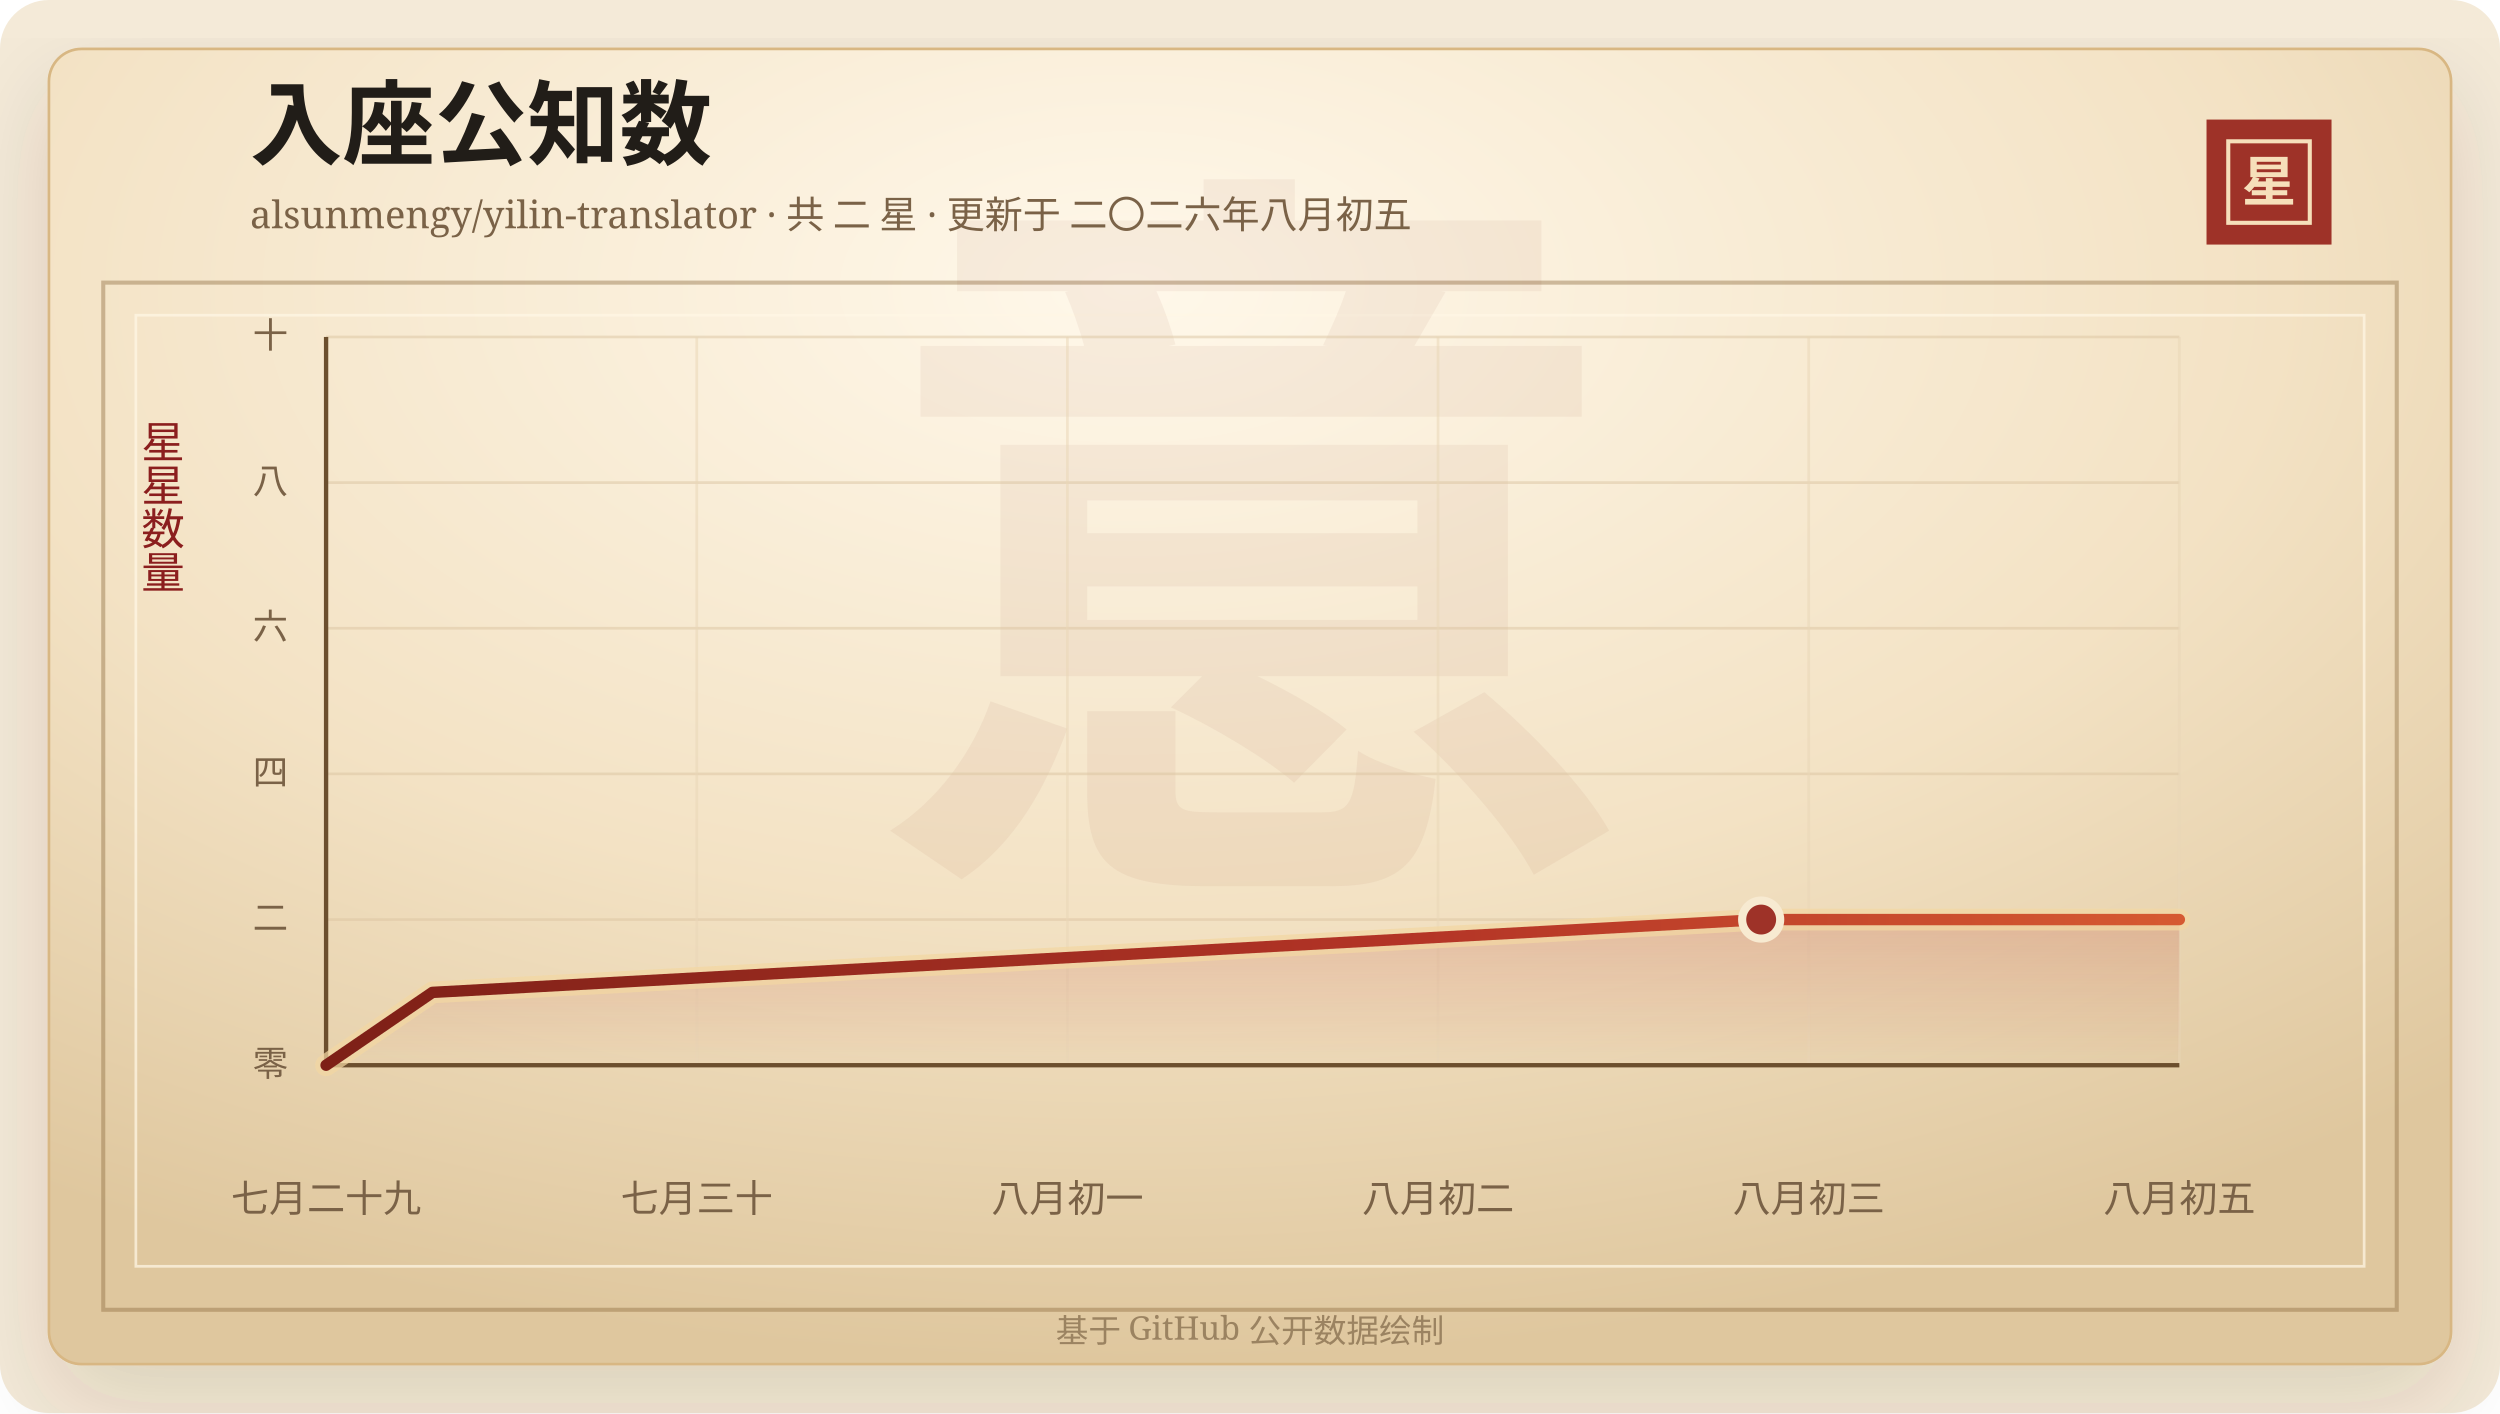
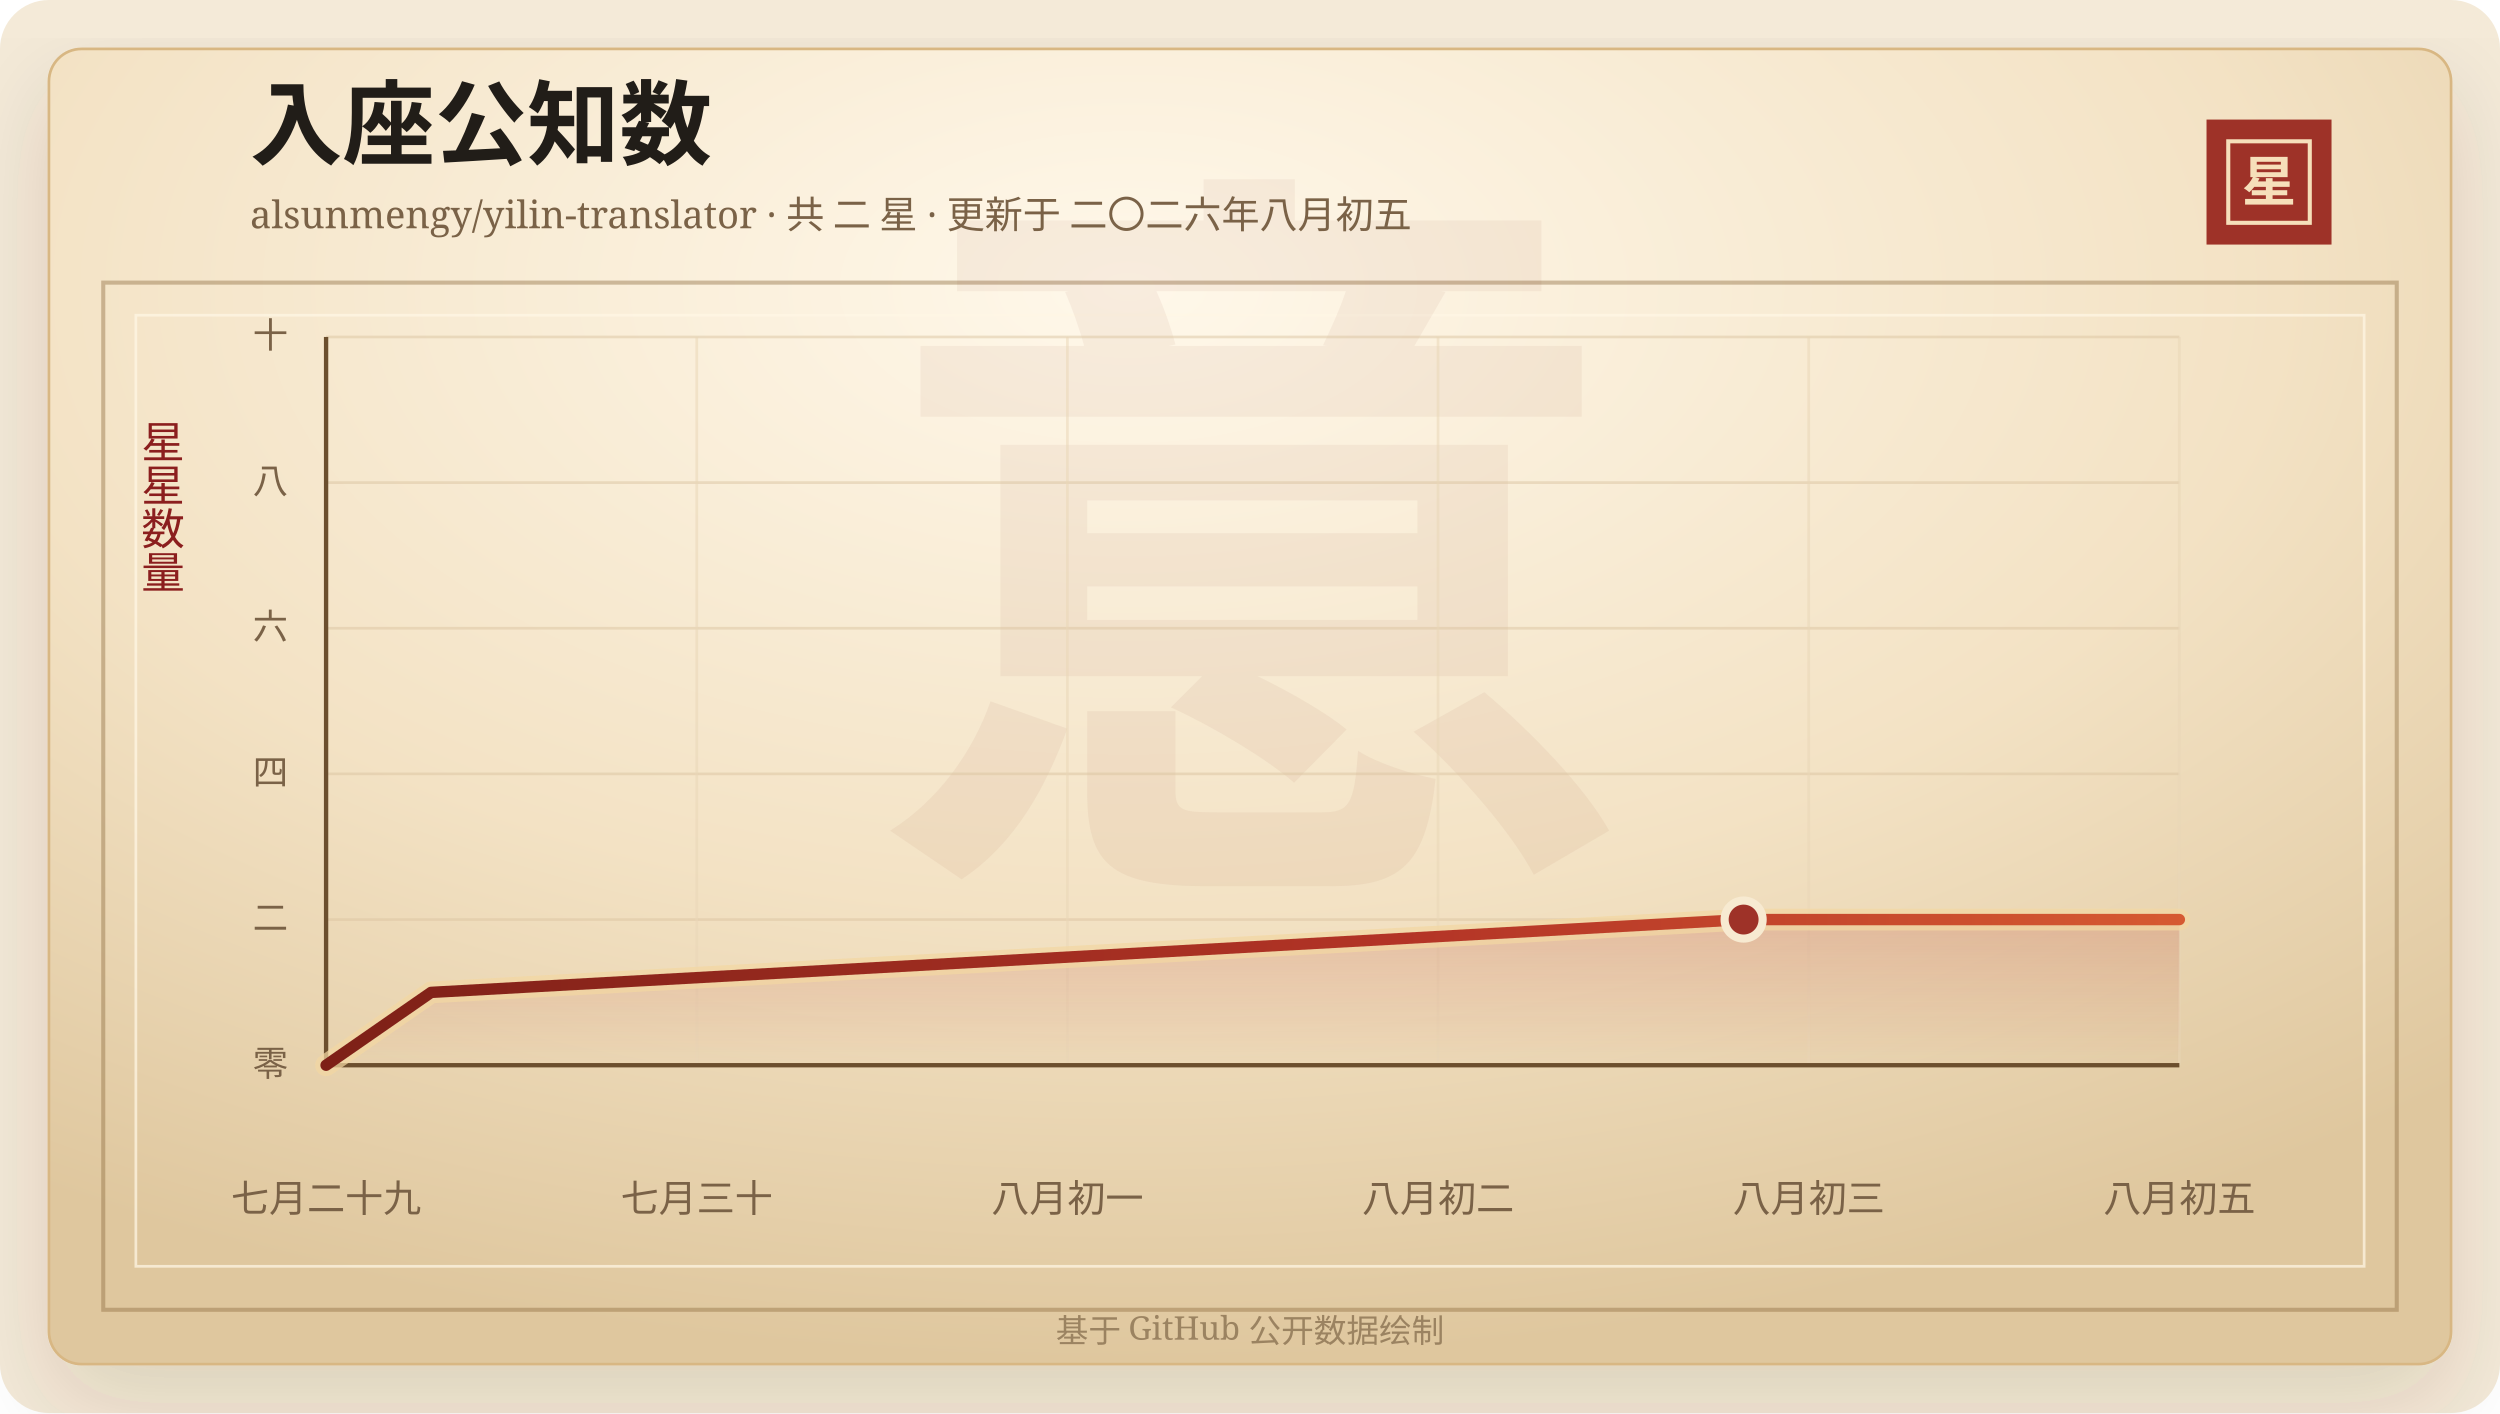
<svg xmlns="http://www.w3.org/2000/svg" width="920" height="520" viewBox="0 0 920 520" role="img" aria-labelledby="title desc">
  <defs>
    <linearGradient id="line" x1="0" x2="1" y1="0" y2="0">
      <stop offset="0%" stop-color="#7d2017" />
      <stop offset="58%" stop-color="#b33426" />
      <stop offset="100%" stop-color="#d65a32" />
    </linearGradient>
    <linearGradient id="area" x1="0" x2="0" y1="0" y2="1">
      <stop offset="0%" stop-color="#b33426" stop-opacity="0.2" />
      <stop offset="100%" stop-color="#b33426" stop-opacity="0" />
    </linearGradient>
    <radialGradient id="paper" cx="45%" cy="18%" r="82%">
      <stop offset="0%" stop-color="#fff8ea" />
      <stop offset="58%" stop-color="#f3e2c4" />
      <stop offset="100%" stop-color="#dfc79e" />
    </radialGradient>
    <filter id="shadow" x="-20%" y="-20%" width="140%" height="140%">
      <feDropShadow dx="0" dy="14" stdDeviation="18" flood-color="#3b2a20" flood-opacity="0.14" />
    </filter>
  </defs>
  <rect width="920" height="520" rx="18" fill="#f4ead8" />
  <rect x="18" y="18" width="884" height="484" rx="12" fill="url(#paper)" stroke="#d8b783" filter="url(#shadow)" />
  <rect x="38" y="104" width="844" height="378" fill="none" stroke="#8c6b3f" stroke-opacity="0.42" stroke-width="1.5" />
  <rect x="50" y="116" width="820" height="350" fill="none" stroke="#fff7e5" stroke-opacity="0.72" />
  <text x="460" y="304" text-anchor="middle" fill="#8c342a" fill-opacity="0.06" font-family="Songti SC, STSong, SimSun, serif" font-size="280" font-weight="700">意</text>
  <text x="92" y="58" fill="#211d18" font-family="Songti SC, STSong, SimSun, serif" font-size="34" font-weight="700">入座公知数</text>
  <text x="92" y="84" fill="#7a6247" font-family="Songti SC, STSong, SimSun, serif" font-size="14.0">alsunmengy/yilin-translator · 共 二 星 · 更新于 二〇二六年八月初五</text>
  <rect x="812" y="44" width="46" height="46" fill="#9e3228" />
  <rect x="820" y="52" width="30" height="30" fill="none" stroke="#f6dfba" stroke-width="1.5" />
  <text x="835" y="74" text-anchor="middle" fill="#f6dfba" font-family="Songti SC, STSong, SimSun, serif" font-size="20" font-weight="700">星</text>
  <text x="60" y="166" text-anchor="middle" fill="#8b1e1e" font-family="Songti SC, STSong, SimSun, serif" font-size="16" writing-mode="vertical-rl">星星数量</text>
  <line x1="120" y1="392.00" x2="802" y2="392.00" stroke="#d9c29e" stroke-opacity="0.48" />
  <text x="106" y="396.00" text-anchor="end" fill="#7a6247" font-family="Songti SC, STSong, SimSun, serif" font-size="13">零</text>
  <line x1="120" y1="338.40" x2="802" y2="338.40" stroke="#d9c29e" stroke-opacity="0.48" />
  <text x="106" y="342.40" text-anchor="end" fill="#7a6247" font-family="Songti SC, STSong, SimSun, serif" font-size="13">二</text>
  <line x1="120" y1="284.80" x2="802" y2="284.80" stroke="#d9c29e" stroke-opacity="0.48" />
  <text x="106" y="288.80" text-anchor="end" fill="#7a6247" font-family="Songti SC, STSong, SimSun, serif" font-size="13">四</text>
  <line x1="120" y1="231.20" x2="802" y2="231.20" stroke="#d9c29e" stroke-opacity="0.48" />
  <text x="106" y="235.20" text-anchor="end" fill="#7a6247" font-family="Songti SC, STSong, SimSun, serif" font-size="13">六</text>
  <line x1="120" y1="177.60" x2="802" y2="177.60" stroke="#d9c29e" stroke-opacity="0.48" />
  <text x="106" y="181.60" text-anchor="end" fill="#7a6247" font-family="Songti SC, STSong, SimSun, serif" font-size="13">八</text>
  <line x1="120" y1="124.00" x2="802" y2="124.00" stroke="#d9c29e" stroke-opacity="0.48" />
  <text x="106" y="128.00" text-anchor="end" fill="#7a6247" font-family="Songti SC, STSong, SimSun, serif" font-size="13">十</text>
  <line x1="120.00" y1="124" x2="120.00" y2="392" stroke="#ead6b7" stroke-opacity="0.54" />
  <text x="120.00" y="446" text-anchor="middle" fill="#7a6247" font-family="Songti SC, STSong, SimSun, serif" font-size="14">七月二十九</text>
  <line x1="256.40" y1="124" x2="256.40" y2="392" stroke="#ead6b7" stroke-opacity="0.54" />
  <text x="256.40" y="446" text-anchor="middle" fill="#7a6247" font-family="Songti SC, STSong, SimSun, serif" font-size="14">七月三十</text>
  <line x1="392.80" y1="124" x2="392.80" y2="392" stroke="#ead6b7" stroke-opacity="0.54" />
  <text x="392.80" y="446" text-anchor="middle" fill="#7a6247" font-family="Songti SC, STSong, SimSun, serif" font-size="14">八月初一</text>
  <line x1="529.20" y1="124" x2="529.20" y2="392" stroke="#ead6b7" stroke-opacity="0.54" />
  <text x="529.20" y="446" text-anchor="middle" fill="#7a6247" font-family="Songti SC, STSong, SimSun, serif" font-size="14">八月初二</text>
  <line x1="665.60" y1="124" x2="665.60" y2="392" stroke="#ead6b7" stroke-opacity="0.54" />
  <text x="665.60" y="446" text-anchor="middle" fill="#7a6247" font-family="Songti SC, STSong, SimSun, serif" font-size="14">八月初三</text>
  <line x1="802.00" y1="124" x2="802.00" y2="392" stroke="#ead6b7" stroke-opacity="0.54" />
  <text x="802.00" y="446" text-anchor="middle" fill="#7a6247" font-family="Songti SC, STSong, SimSun, serif" font-size="14">八月初五</text>
  <line x1="120" y1="392" x2="802" y2="392" stroke="#6c4f2e" stroke-width="1.6" />
  <line x1="120" y1="124" x2="120" y2="392" stroke="#6c4f2e" stroke-width="1.6" />
-   <polygon points="120.00,392.00 120.00,392.00 159.12,365.20 648.11,338.40 802.00,338.40 802.00,392.00" fill="url(#area)" />
-   <polyline points="120.00,392.00 159.12,365.20 648.11,338.40 802.00,338.40" fill="none" stroke="#f3d7a2" stroke-width="8" stroke-linecap="round" stroke-linejoin="round" opacity="0.72" />
-   <polyline points="120.00,392.00 159.12,365.20 648.11,338.40 802.00,338.40" fill="none" stroke="url(#line)" stroke-width="4.2" stroke-linecap="round" stroke-linejoin="round" />
-   <circle cx="648.11" cy="338.40" r="7" fill="#9e3228" stroke="#f7ead1" stroke-width="3" />
+   <polygon points="120.00,392.00 120.00,392.00 158.64,365.20 641.65,338.40 802.00,338.40 802.00,392.00" fill="url(#area)" />
+   <polyline points="120.00,392.00 158.64,365.20 641.65,338.40 802.00,338.40" fill="none" stroke="#f3d7a2" stroke-width="8" stroke-linecap="round" stroke-linejoin="round" opacity="0.72" />
+   <polyline points="120.00,392.00 158.64,365.20 641.65,338.40 802.00,338.40" fill="none" stroke="url(#line)" stroke-width="4.2" stroke-linecap="round" stroke-linejoin="round" />
+   <circle cx="641.65" cy="338.40" r="7" fill="#9e3228" stroke="#f7ead1" stroke-width="3" />
  <text x="460" y="494" text-anchor="middle" fill="#9b8361" font-family="Songti SC, STSong, SimSun, serif" font-size="12">基于 GitHub 公开数据绘制</text>
</svg>
